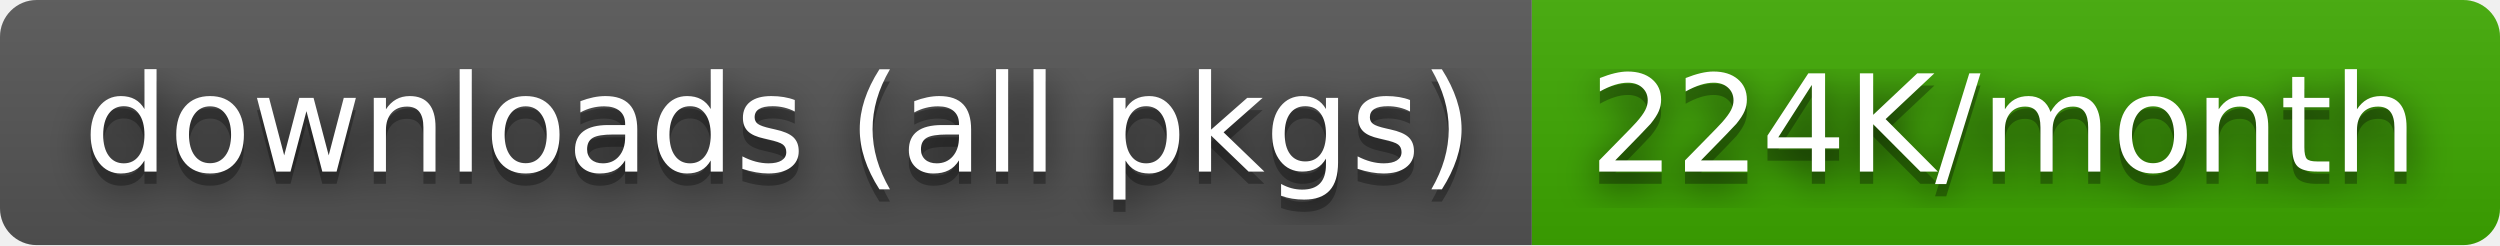
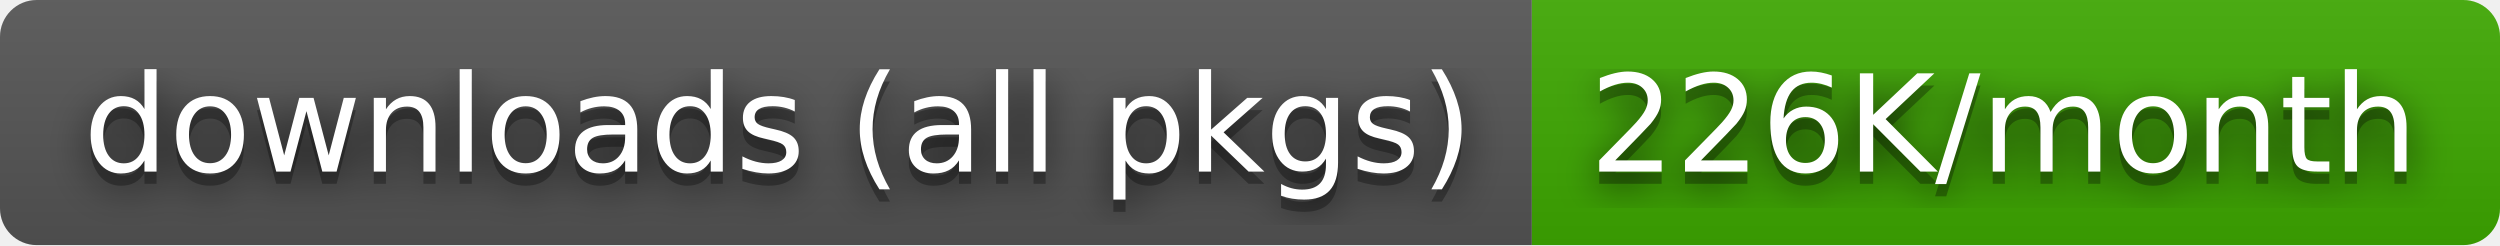
- <svg xmlns="http://www.w3.org/2000/svg" width="204" height="20" role="img" aria-label="downloads (all pkgs): 224K/month">
+ <svg xmlns="http://www.w3.org/2000/svg" width="204" height="20" role="img" aria-label="downloads (all pkgs): 226K/month">
  <filter id="blur">
    <feGaussianBlur stdDeviation="16" />
  </filter>
  <linearGradient id="s" x2="0" y2="100%">
    <stop offset="0" stop-color="#bbb" stop-opacity=".1" />
    <stop offset="1" stop-opacity=".1" />
  </linearGradient>
  <clipPath id="r">
    <rect width="204" height="20" rx="3" />
  </clipPath>
  <g clip-path="url(#r)">
    <rect width="125" height="20" fill="#555" />
    <rect x="125" width="79" height="20" fill="#3ea901" />
    <rect width="204" height="20" fill="url(#s)" />
  </g>
  <g fill="#fff" text-anchor="middle" font-family="Verdana,Geneva,DejaVu Sans,sans-serif" text-rendering="geometricPrecision" font-size="110">
    <g transform="scale(.1)">
      <g aria-hidden="true" fill="#010101">
        <text x="635" y="150" fill-opacity=".8" filter="url(#blur)" textLength="1150">downloads (all pkgs)</text>
        <text x="635" y="150" fill-opacity=".3" textLength="1150">downloads (all pkgs)</text>
      </g>
      <text x="635" y="140" textLength="1150">downloads (all pkgs)</text>
    </g>
    <g transform="scale(.1)">
      <g aria-hidden="true" fill="#010101">
-         <text x="1635" y="150" fill-opacity=".8" filter="url(#blur)" textLength="690">224K/month</text>
-         <text x="1635" y="150" fill-opacity=".3" textLength="690">224K/month</text>
+         <text x="1635" y="150" fill-opacity=".8" filter="url(#blur)" textLength="690">226K/month</text>
+         <text x="1635" y="150" fill-opacity=".3" textLength="690">226K/month</text>
      </g>
-       <text x="1635" y="140" textLength="690">224K/month</text>
+       <text x="1635" y="140" textLength="690">226K/month</text>
    </g>
  </g>
</svg>
